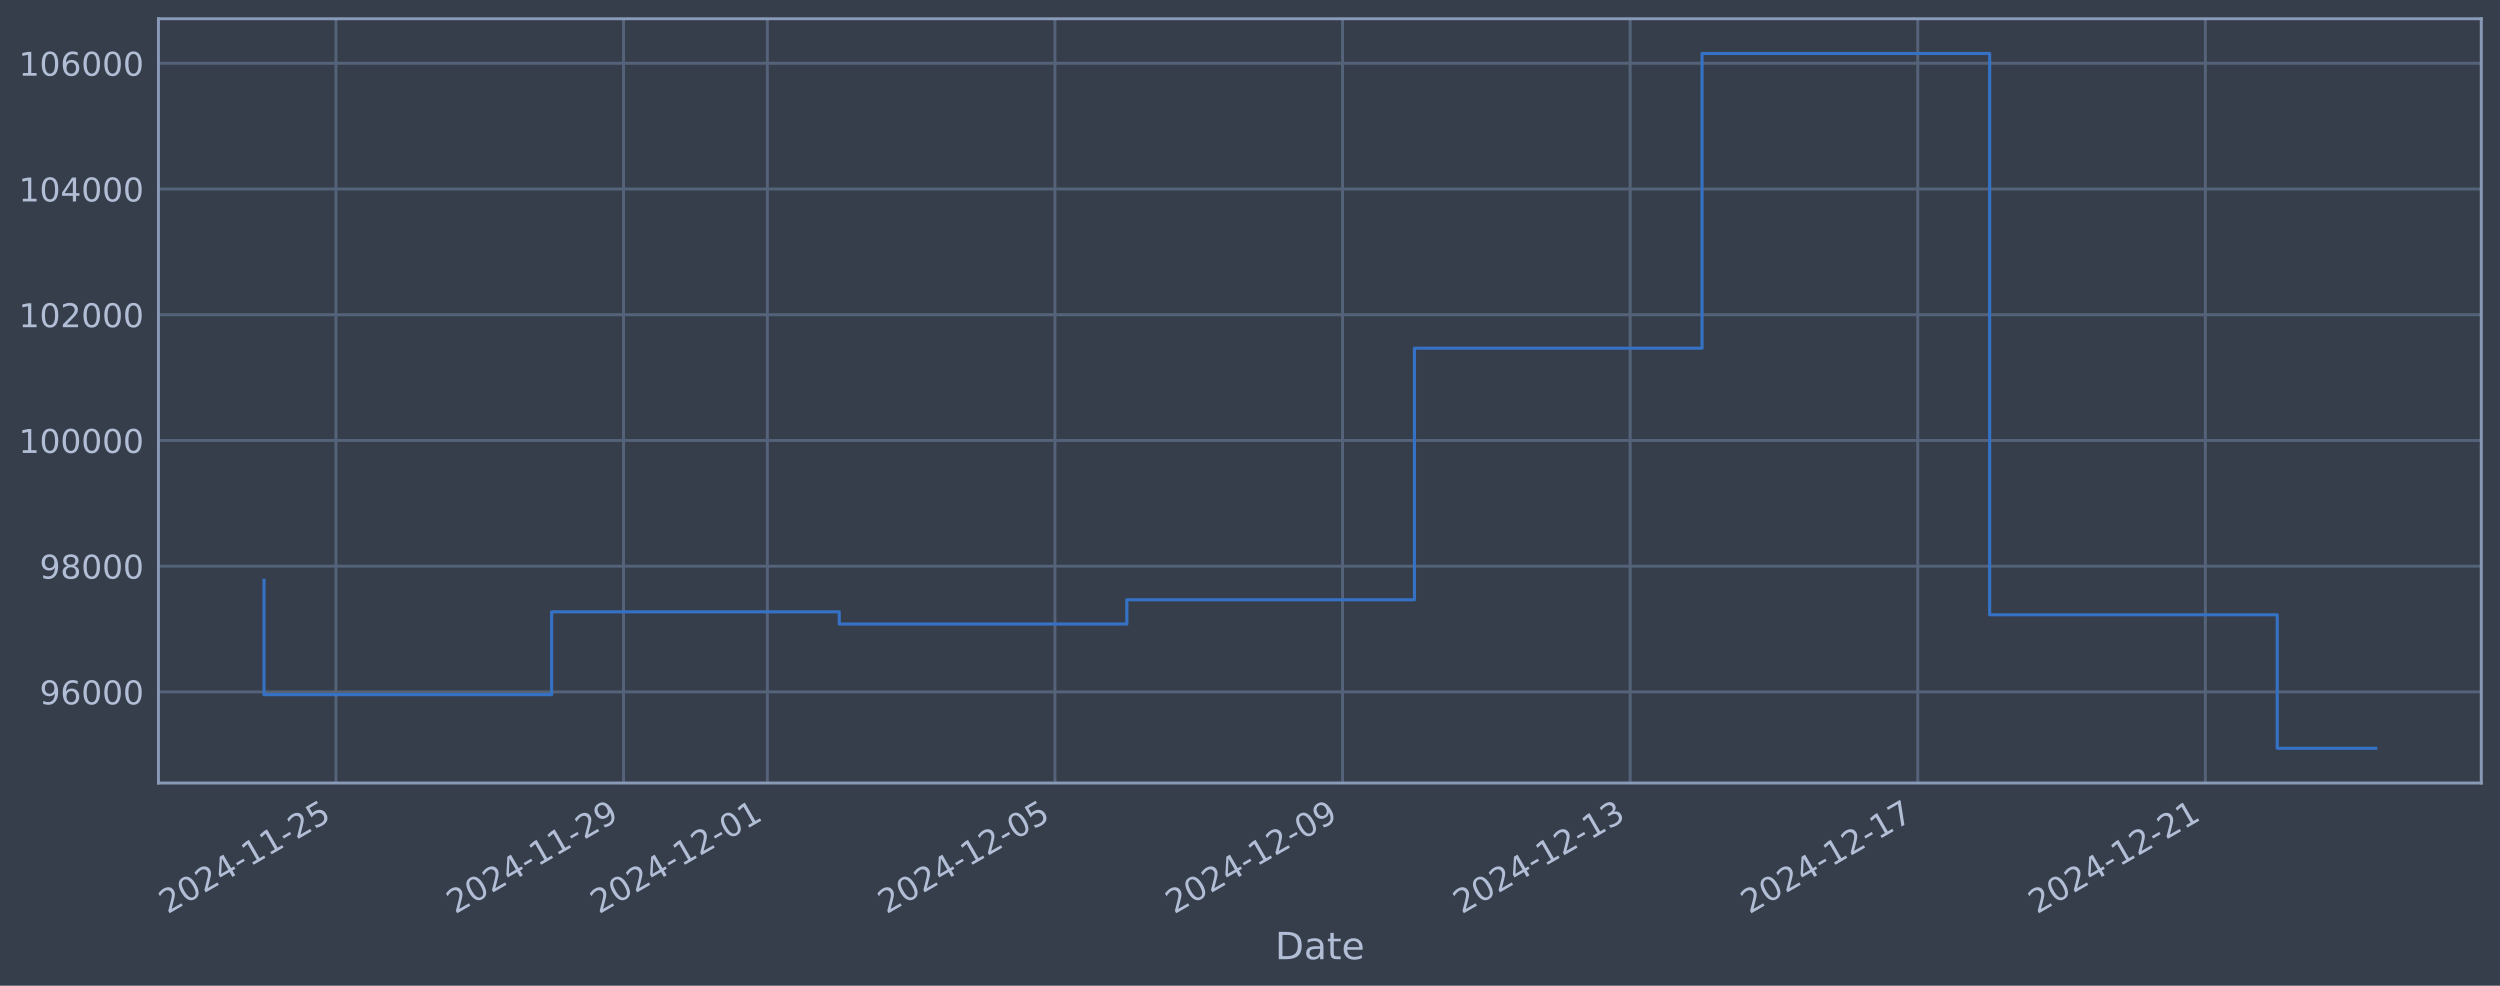
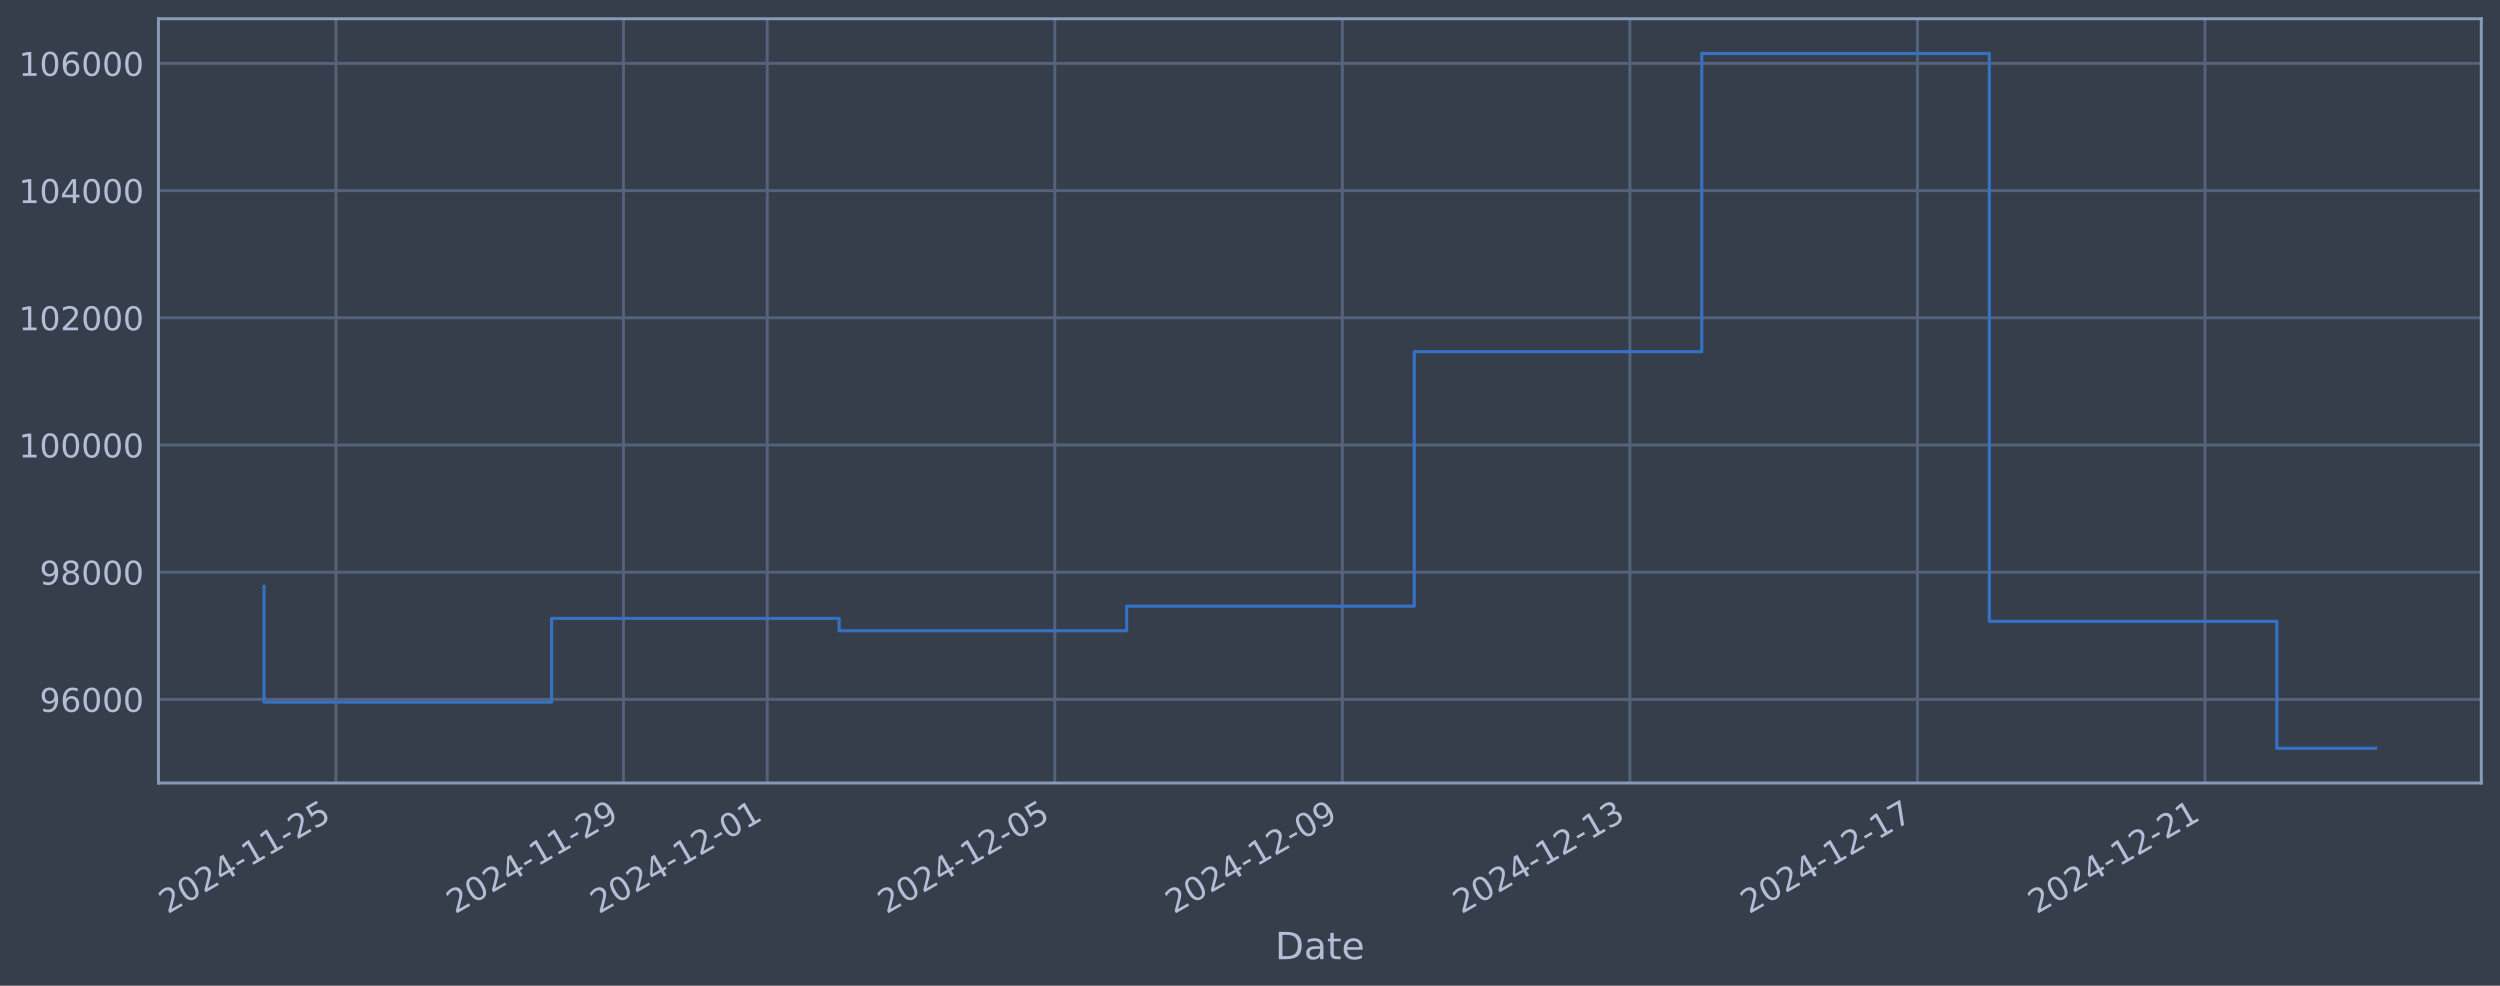
<svg xmlns="http://www.w3.org/2000/svg" xmlns:xlink="http://www.w3.org/1999/xlink" width="960.9pt" height="378.87pt" viewBox="0 0 960.9 378.87" version="1.1">
  <defs>
    <style type="text/css">*{stroke-linejoin: round; stroke-linecap: butt}</style>
  </defs>
  <g id="figure_1">
    <g id="patch_1">
      <path d="M 0 378.87  L 960.9 378.87  L 960.9 0  L 0 0  z " style="fill: #373e4b" />
    </g>
    <g id="axes_1">
      <g id="patch_2">
        <path d="M 60.901 300.96  L 953.701 300.96  L 953.701 7.2  L 60.901 7.2  z " style="fill: #373e4b" />
      </g>
      <g id="matplotlib.axis_1">
        <g id="xtick_1">
          <g id="line2d_1">
-             <path d="M 129.118 300.96  L 129.118 7.2  " clip-path="url(#p17f3542efd)" style="fill: none; stroke: #546379; stroke-width: 1.12; stroke-linecap: square" />
+             <path d="M 129.113 300.96  L 129.113 7.2  " clip-path="url(#pc4b8a1d08e)" style="fill: none; stroke: #546379; stroke-width: 1.12; stroke-linecap: square" />
          </g>
          <g id="line2d_2" />
          <g id="text_1">
-             <g style="fill: #b1bed6" transform="translate(64.39258 351.4642) rotate(-30) scale(0.126 -0.126)">
+             <g style="fill: #b1bed6" transform="translate(64.3873 351.4642) rotate(-30) scale(0.126 -0.126)">
              <defs>
                <path id="DejaVuSans-32" d="M 1228 531  L 3431 531  L 3431 0  L 469 0  L 469 531  Q 828 903 1448 1529  Q 2069 2156 2228 2338  Q 2531 2678 2651 2914  Q 2772 3150 2772 3378  Q 2772 3750 2511 3984  Q 2250 4219 1831 4219  Q 1534 4219 1204 4116  Q 875 4013 500 3803  L 500 4441  Q 881 4594 1212 4672  Q 1544 4750 1819 4750  Q 2544 4750 2975 4387  Q 3406 4025 3406 3419  Q 3406 3131 3298 2873  Q 3191 2616 2906 2266  Q 2828 2175 2409 1742  Q 1991 1309 1228 531  z " transform="scale(0.015625)" />
                <path id="DejaVuSans-30" d="M 2034 4250  Q 1547 4250 1301 3770  Q 1056 3291 1056 2328  Q 1056 1369 1301 889  Q 1547 409 2034 409  Q 2525 409 2770 889  Q 3016 1369 3016 2328  Q 3016 3291 2770 3770  Q 2525 4250 2034 4250  z M 2034 4750  Q 2819 4750 3233 4129  Q 3647 3509 3647 2328  Q 3647 1150 3233 529  Q 2819 -91 2034 -91  Q 1250 -91 836 529  Q 422 1150 422 2328  Q 422 3509 836 4129  Q 1250 4750 2034 4750  z " transform="scale(0.015625)" />
                <path id="DejaVuSans-34" d="M 2419 4116  L 825 1625  L 2419 1625  L 2419 4116  z M 2253 4666  L 3047 4666  L 3047 1625  L 3713 1625  L 3713 1100  L 3047 1100  L 3047 0  L 2419 0  L 2419 1100  L 313 1100  L 313 1709  L 2253 4666  z " transform="scale(0.015625)" />
                <path id="DejaVuSans-2d" d="M 313 2009  L 1997 2009  L 1997 1497  L 313 1497  L 313 2009  z " transform="scale(0.015625)" />
                <path id="DejaVuSans-31" d="M 794 531  L 1825 531  L 1825 4091  L 703 3866  L 703 4441  L 1819 4666  L 2450 4666  L 2450 531  L 3481 531  L 3481 0  L 794 0  L 794 531  z " transform="scale(0.015625)" />
                <path id="DejaVuSans-35" d="M 691 4666  L 3169 4666  L 3169 4134  L 1269 4134  L 1269 2991  Q 1406 3038 1543 3061  Q 1681 3084 1819 3084  Q 2600 3084 3056 2656  Q 3513 2228 3513 1497  Q 3513 744 3044 326  Q 2575 -91 1722 -91  Q 1428 -91 1123 -41  Q 819 9 494 109  L 494 744  Q 775 591 1075 516  Q 1375 441 1709 441  Q 2250 441 2565 725  Q 2881 1009 2881 1497  Q 2881 1984 2565 2268  Q 2250 2553 1709 2553  Q 1456 2553 1204 2497  Q 953 2441 691 2322  L 691 4666  z " transform="scale(0.015625)" />
              </defs>
              <use xlink:href="#DejaVuSans-32" />
              <use xlink:href="#DejaVuSans-30" transform="translate(63.62305 0)" />
              <use xlink:href="#DejaVuSans-32" transform="translate(127.2461 0)" />
              <use xlink:href="#DejaVuSans-34" transform="translate(190.8691 0)" />
              <use xlink:href="#DejaVuSans-2d" transform="translate(254.4922 0)" />
              <use xlink:href="#DejaVuSans-31" transform="translate(290.5762 0)" />
              <use xlink:href="#DejaVuSans-31" transform="translate(354.1992 0)" />
              <use xlink:href="#DejaVuSans-2d" transform="translate(417.8223 0)" />
              <use xlink:href="#DejaVuSans-32" transform="translate(453.9062 0)" />
              <use xlink:href="#DejaVuSans-35" transform="translate(517.5293 0)" />
            </g>
          </g>
        </g>
        <g id="xtick_2">
          <g id="line2d_3">
-             <path d="M 239.661 300.96  L 239.661 7.2  " clip-path="url(#p17f3542efd)" style="fill: none; stroke: #546379; stroke-width: 1.12; stroke-linecap: square" />
+             <path d="M 239.635 300.96  L 239.635 7.2  " clip-path="url(#pc4b8a1d08e)" style="fill: none; stroke: #546379; stroke-width: 1.12; stroke-linecap: square" />
          </g>
          <g id="line2d_4" />
          <g id="text_2">
-             <g style="fill: #b1bed6" transform="translate(174.9357 351.4642) rotate(-30) scale(0.126 -0.126)">
+             <g style="fill: #b1bed6" transform="translate(174.9093 351.4642) rotate(-30) scale(0.126 -0.126)">
              <defs>
                <path id="DejaVuSans-39" d="M 703 97  L 703 672  Q 941 559 1184 500  Q 1428 441 1663 441  Q 2288 441 2617 861  Q 2947 1281 2994 2138  Q 2813 1869 2534 1725  Q 2256 1581 1919 1581  Q 1219 1581 811 2004  Q 403 2428 403 3163  Q 403 3881 828 4315  Q 1253 4750 1959 4750  Q 2769 4750 3195 4129  Q 3622 3509 3622 2328  Q 3622 1225 3098 567  Q 2575 -91 1691 -91  Q 1453 -91 1209 -44  Q 966 3 703 97  z M 1959 2075  Q 2384 2075 2632 2365  Q 2881 2656 2881 3163  Q 2881 3666 2632 3958  Q 2384 4250 1959 4250  Q 1534 4250 1286 3958  Q 1038 3666 1038 3163  Q 1038 2656 1286 2365  Q 1534 2075 1959 2075  z " transform="scale(0.015625)" />
              </defs>
              <use xlink:href="#DejaVuSans-32" />
              <use xlink:href="#DejaVuSans-30" transform="translate(63.62305 0)" />
              <use xlink:href="#DejaVuSans-32" transform="translate(127.2461 0)" />
              <use xlink:href="#DejaVuSans-34" transform="translate(190.8691 0)" />
              <use xlink:href="#DejaVuSans-2d" transform="translate(254.4922 0)" />
              <use xlink:href="#DejaVuSans-31" transform="translate(290.5762 0)" />
              <use xlink:href="#DejaVuSans-31" transform="translate(354.1992 0)" />
              <use xlink:href="#DejaVuSans-2d" transform="translate(417.8223 0)" />
              <use xlink:href="#DejaVuSans-32" transform="translate(453.9062 0)" />
              <use xlink:href="#DejaVuSans-39" transform="translate(517.5293 0)" />
            </g>
          </g>
        </g>
        <g id="xtick_3">
          <g id="line2d_5">
-             <path d="M 294.933 300.96  L 294.933 7.2  " clip-path="url(#p17f3542efd)" style="fill: none; stroke: #546379; stroke-width: 1.12; stroke-linecap: square" />
+             <path d="M 294.896 300.96  L 294.896 7.2  " clip-path="url(#pc4b8a1d08e)" style="fill: none; stroke: #546379; stroke-width: 1.12; stroke-linecap: square" />
          </g>
          <g id="line2d_6" />
          <g id="text_3">
-             <g style="fill: #b1bed6" transform="translate(230.2072 351.4642) rotate(-30) scale(0.126 -0.126)">
+             <g style="fill: #b1bed6" transform="translate(230.1702 351.4642) rotate(-30) scale(0.126 -0.126)">
              <use xlink:href="#DejaVuSans-32" />
              <use xlink:href="#DejaVuSans-30" transform="translate(63.62305 0)" />
              <use xlink:href="#DejaVuSans-32" transform="translate(127.2461 0)" />
              <use xlink:href="#DejaVuSans-34" transform="translate(190.8691 0)" />
              <use xlink:href="#DejaVuSans-2d" transform="translate(254.4922 0)" />
              <use xlink:href="#DejaVuSans-31" transform="translate(290.5762 0)" />
              <use xlink:href="#DejaVuSans-32" transform="translate(354.1992 0)" />
              <use xlink:href="#DejaVuSans-2d" transform="translate(417.8223 0)" />
              <use xlink:href="#DejaVuSans-30" transform="translate(453.9062 0)" />
              <use xlink:href="#DejaVuSans-31" transform="translate(517.5293 0)" />
            </g>
          </g>
        </g>
        <g id="xtick_4">
          <g id="line2d_7">
-             <path d="M 405.476 300.96  L 405.476 7.2  " clip-path="url(#p17f3542efd)" style="fill: none; stroke: #546379; stroke-width: 1.12; stroke-linecap: square" />
+             <path d="M 405.418 300.96  L 405.418 7.2  " clip-path="url(#pc4b8a1d08e)" style="fill: none; stroke: #546379; stroke-width: 1.12; stroke-linecap: square" />
          </g>
          <g id="line2d_8" />
          <g id="text_4">
-             <g style="fill: #b1bed6" transform="translate(340.7503 351.4642) rotate(-30) scale(0.126 -0.126)">
+             <g style="fill: #b1bed6" transform="translate(340.6922 351.4642) rotate(-30) scale(0.126 -0.126)">
              <use xlink:href="#DejaVuSans-32" />
              <use xlink:href="#DejaVuSans-30" transform="translate(63.62305 0)" />
              <use xlink:href="#DejaVuSans-32" transform="translate(127.2461 0)" />
              <use xlink:href="#DejaVuSans-34" transform="translate(190.8691 0)" />
              <use xlink:href="#DejaVuSans-2d" transform="translate(254.4922 0)" />
              <use xlink:href="#DejaVuSans-31" transform="translate(290.5762 0)" />
              <use xlink:href="#DejaVuSans-32" transform="translate(354.1992 0)" />
              <use xlink:href="#DejaVuSans-2d" transform="translate(417.8223 0)" />
              <use xlink:href="#DejaVuSans-30" transform="translate(453.9062 0)" />
              <use xlink:href="#DejaVuSans-35" transform="translate(517.5293 0)" />
            </g>
          </g>
        </g>
        <g id="xtick_5">
          <g id="line2d_9">
-             <path d="M 516.019 300.96  L 516.019 7.2  " clip-path="url(#p17f3542efd)" style="fill: none; stroke: #546379; stroke-width: 1.12; stroke-linecap: square" />
+             <path d="M 515.94 300.96  L 515.94 7.2  " clip-path="url(#pc4b8a1d08e)" style="fill: none; stroke: #546379; stroke-width: 1.12; stroke-linecap: square" />
          </g>
          <g id="line2d_10" />
          <g id="text_5">
-             <g style="fill: #b1bed6" transform="translate(451.2934 351.4642) rotate(-30) scale(0.126 -0.126)">
+             <g style="fill: #b1bed6" transform="translate(451.2142 351.4642) rotate(-30) scale(0.126 -0.126)">
              <use xlink:href="#DejaVuSans-32" />
              <use xlink:href="#DejaVuSans-30" transform="translate(63.62305 0)" />
              <use xlink:href="#DejaVuSans-32" transform="translate(127.2461 0)" />
              <use xlink:href="#DejaVuSans-34" transform="translate(190.8691 0)" />
              <use xlink:href="#DejaVuSans-2d" transform="translate(254.4922 0)" />
              <use xlink:href="#DejaVuSans-31" transform="translate(290.5762 0)" />
              <use xlink:href="#DejaVuSans-32" transform="translate(354.1992 0)" />
              <use xlink:href="#DejaVuSans-2d" transform="translate(417.8223 0)" />
              <use xlink:href="#DejaVuSans-30" transform="translate(453.9062 0)" />
              <use xlink:href="#DejaVuSans-39" transform="translate(517.5293 0)" />
            </g>
          </g>
        </g>
        <g id="xtick_6">
          <g id="line2d_11">
-             <path d="M 626.562 300.96  L 626.562 7.2  " clip-path="url(#p17f3542efd)" style="fill: none; stroke: #546379; stroke-width: 1.12; stroke-linecap: square" />
+             <path d="M 626.462 300.96  L 626.462 7.2  " clip-path="url(#pc4b8a1d08e)" style="fill: none; stroke: #546379; stroke-width: 1.12; stroke-linecap: square" />
          </g>
          <g id="line2d_12" />
          <g id="text_6">
-             <g style="fill: #b1bed6" transform="translate(561.8365 351.4642) rotate(-30) scale(0.126 -0.126)">
+             <g style="fill: #b1bed6" transform="translate(561.7361 351.4642) rotate(-30) scale(0.126 -0.126)">
              <defs>
                <path id="DejaVuSans-33" d="M 2597 2516  Q 3050 2419 3304 2112  Q 3559 1806 3559 1356  Q 3559 666 3084 287  Q 2609 -91 1734 -91  Q 1441 -91 1130 -33  Q 819 25 488 141  L 488 750  Q 750 597 1062 519  Q 1375 441 1716 441  Q 2309 441 2620 675  Q 2931 909 2931 1356  Q 2931 1769 2642 2001  Q 2353 2234 1838 2234  L 1294 2234  L 1294 2753  L 1863 2753  Q 2328 2753 2575 2939  Q 2822 3125 2822 3475  Q 2822 3834 2567 4026  Q 2313 4219 1838 4219  Q 1578 4219 1281 4162  Q 984 4106 628 3988  L 628 4550  Q 988 4650 1302 4700  Q 1616 4750 1894 4750  Q 2613 4750 3031 4423  Q 3450 4097 3450 3541  Q 3450 3153 3228 2886  Q 3006 2619 2597 2516  z " transform="scale(0.015625)" />
              </defs>
              <use xlink:href="#DejaVuSans-32" />
              <use xlink:href="#DejaVuSans-30" transform="translate(63.62305 0)" />
              <use xlink:href="#DejaVuSans-32" transform="translate(127.2461 0)" />
              <use xlink:href="#DejaVuSans-34" transform="translate(190.8691 0)" />
              <use xlink:href="#DejaVuSans-2d" transform="translate(254.4922 0)" />
              <use xlink:href="#DejaVuSans-31" transform="translate(290.5762 0)" />
              <use xlink:href="#DejaVuSans-32" transform="translate(354.1992 0)" />
              <use xlink:href="#DejaVuSans-2d" transform="translate(417.8223 0)" />
              <use xlink:href="#DejaVuSans-31" transform="translate(453.9062 0)" />
              <use xlink:href="#DejaVuSans-33" transform="translate(517.5293 0)" />
            </g>
          </g>
        </g>
        <g id="xtick_7">
          <g id="line2d_13">
-             <path d="M 737.105 300.96  L 737.105 7.2  " clip-path="url(#p17f3542efd)" style="fill: none; stroke: #546379; stroke-width: 1.12; stroke-linecap: square" />
+             <path d="M 736.984 300.96  L 736.984 7.2  " clip-path="url(#pc4b8a1d08e)" style="fill: none; stroke: #546379; stroke-width: 1.12; stroke-linecap: square" />
          </g>
          <g id="line2d_14" />
          <g id="text_7">
-             <g style="fill: #b1bed6" transform="translate(672.3795 351.4642) rotate(-30) scale(0.126 -0.126)">
+             <g style="fill: #b1bed6" transform="translate(672.2581 351.4642) rotate(-30) scale(0.126 -0.126)">
              <defs>
                <path id="DejaVuSans-37" d="M 525 4666  L 3525 4666  L 3525 4397  L 1831 0  L 1172 0  L 2766 4134  L 525 4134  L 525 4666  z " transform="scale(0.015625)" />
              </defs>
              <use xlink:href="#DejaVuSans-32" />
              <use xlink:href="#DejaVuSans-30" transform="translate(63.62305 0)" />
              <use xlink:href="#DejaVuSans-32" transform="translate(127.2461 0)" />
              <use xlink:href="#DejaVuSans-34" transform="translate(190.8691 0)" />
              <use xlink:href="#DejaVuSans-2d" transform="translate(254.4922 0)" />
              <use xlink:href="#DejaVuSans-31" transform="translate(290.5762 0)" />
              <use xlink:href="#DejaVuSans-32" transform="translate(354.1992 0)" />
              <use xlink:href="#DejaVuSans-2d" transform="translate(417.8223 0)" />
              <use xlink:href="#DejaVuSans-31" transform="translate(453.9062 0)" />
              <use xlink:href="#DejaVuSans-37" transform="translate(517.5293 0)" />
            </g>
          </g>
        </g>
        <g id="xtick_8">
          <g id="line2d_15">
-             <path d="M 847.648 300.96  L 847.648 7.2  " clip-path="url(#p17f3542efd)" style="fill: none; stroke: #546379; stroke-width: 1.12; stroke-linecap: square" />
+             <path d="M 847.506 300.96  L 847.506 7.2  " clip-path="url(#pc4b8a1d08e)" style="fill: none; stroke: #546379; stroke-width: 1.12; stroke-linecap: square" />
          </g>
          <g id="line2d_16" />
          <g id="text_8">
-             <g style="fill: #b1bed6" transform="translate(782.9226 351.4642) rotate(-30) scale(0.126 -0.126)">
+             <g style="fill: #b1bed6" transform="translate(782.78 351.4642) rotate(-30) scale(0.126 -0.126)">
              <use xlink:href="#DejaVuSans-32" />
              <use xlink:href="#DejaVuSans-30" transform="translate(63.62305 0)" />
              <use xlink:href="#DejaVuSans-32" transform="translate(127.2461 0)" />
              <use xlink:href="#DejaVuSans-34" transform="translate(190.8691 0)" />
              <use xlink:href="#DejaVuSans-2d" transform="translate(254.4922 0)" />
              <use xlink:href="#DejaVuSans-31" transform="translate(290.5762 0)" />
              <use xlink:href="#DejaVuSans-32" transform="translate(354.1992 0)" />
              <use xlink:href="#DejaVuSans-2d" transform="translate(417.8223 0)" />
              <use xlink:href="#DejaVuSans-32" transform="translate(453.9062 0)" />
              <use xlink:href="#DejaVuSans-31" transform="translate(517.5293 0)" />
            </g>
          </g>
        </g>
        <g id="text_9">
          <g style="fill: #b1bed6" transform="translate(490.0914 368.6753) scale(0.144 -0.144)">
            <defs>
              <path id="DejaVuSans-44" d="M 1259 4147  L 1259 519  L 2022 519  Q 2988 519 3436 956  Q 3884 1394 3884 2338  Q 3884 3275 3436 3711  Q 2988 4147 2022 4147  L 1259 4147  z M 628 4666  L 1925 4666  Q 3281 4666 3915 4102  Q 4550 3538 4550 2338  Q 4550 1131 3912 565  Q 3275 0 1925 0  L 628 0  L 628 4666  z " transform="scale(0.015625)" />
              <path id="DejaVuSans-61" d="M 2194 1759  Q 1497 1759 1228 1600  Q 959 1441 959 1056  Q 959 750 1161 570  Q 1363 391 1709 391  Q 2188 391 2477 730  Q 2766 1069 2766 1631  L 2766 1759  L 2194 1759  z M 3341 1997  L 3341 0  L 2766 0  L 2766 531  Q 2569 213 2275 61  Q 1981 -91 1556 -91  Q 1019 -91 701 211  Q 384 513 384 1019  Q 384 1609 779 1909  Q 1175 2209 1959 2209  L 2766 2209  L 2766 2266  Q 2766 2663 2505 2880  Q 2244 3097 1772 3097  Q 1472 3097 1187 3025  Q 903 2953 641 2809  L 641 3341  Q 956 3463 1253 3523  Q 1550 3584 1831 3584  Q 2591 3584 2966 3190  Q 3341 2797 3341 1997  z " transform="scale(0.015625)" />
              <path id="DejaVuSans-74" d="M 1172 4494  L 1172 3500  L 2356 3500  L 2356 3053  L 1172 3053  L 1172 1153  Q 1172 725 1289 603  Q 1406 481 1766 481  L 2356 481  L 2356 0  L 1766 0  Q 1100 0 847 248  Q 594 497 594 1153  L 594 3053  L 172 3053  L 172 3500  L 594 3500  L 594 4494  L 1172 4494  z " transform="scale(0.015625)" />
              <path id="DejaVuSans-65" d="M 3597 1894  L 3597 1613  L 953 1613  Q 991 1019 1311 708  Q 1631 397 2203 397  Q 2534 397 2845 478  Q 3156 559 3463 722  L 3463 178  Q 3153 47 2828 -22  Q 2503 -91 2169 -91  Q 1331 -91 842 396  Q 353 884 353 1716  Q 353 2575 817 3079  Q 1281 3584 2069 3584  Q 2775 3584 3186 3129  Q 3597 2675 3597 1894  z M 3022 2063  Q 3016 2534 2758 2815  Q 2500 3097 2075 3097  Q 1594 3097 1305 2825  Q 1016 2553 972 2059  L 3022 2063  z " transform="scale(0.015625)" />
            </defs>
            <use xlink:href="#DejaVuSans-44" />
            <use xlink:href="#DejaVuSans-61" transform="translate(77.00195 0)" />
            <use xlink:href="#DejaVuSans-74" transform="translate(138.2812 0)" />
            <use xlink:href="#DejaVuSans-65" transform="translate(177.4902 0)" />
          </g>
        </g>
      </g>
      <g id="matplotlib.axis_2">
        <g id="ytick_1">
          <g id="line2d_17">
-             <path d="M 60.901 265.939  L 953.701 265.939  " clip-path="url(#p17f3542efd)" style="fill: none; stroke: #546379; stroke-width: 1.12; stroke-linecap: square" />
+             <path d="M 60.901 268.821  L 953.701 268.821  " clip-path="url(#pc4b8a1d08e)" style="fill: none; stroke: #546379; stroke-width: 1.12; stroke-linecap: square" />
          </g>
          <g id="line2d_18" />
          <g id="text_10">
-             <g style="fill: #b1bed6" transform="translate(15.21675 270.7264) scale(0.126 -0.126)">
+             <g style="fill: #b1bed6" transform="translate(15.21675 273.6078) scale(0.126 -0.126)">
              <defs>
                <path id="DejaVuSans-36" d="M 2113 2584  Q 1688 2584 1439 2293  Q 1191 2003 1191 1497  Q 1191 994 1439 701  Q 1688 409 2113 409  Q 2538 409 2786 701  Q 3034 994 3034 1497  Q 3034 2003 2786 2293  Q 2538 2584 2113 2584  z M 3366 4563  L 3366 3988  Q 3128 4100 2886 4159  Q 2644 4219 2406 4219  Q 1781 4219 1451 3797  Q 1122 3375 1075 2522  Q 1259 2794 1537 2939  Q 1816 3084 2150 3084  Q 2853 3084 3261 2657  Q 3669 2231 3669 1497  Q 3669 778 3244 343  Q 2819 -91 2113 -91  Q 1303 -91 875 529  Q 447 1150 447 2328  Q 447 3434 972 4092  Q 1497 4750 2381 4750  Q 2619 4750 2861 4703  Q 3103 4656 3366 4563  z " transform="scale(0.015625)" />
              </defs>
              <use xlink:href="#DejaVuSans-39" />
              <use xlink:href="#DejaVuSans-36" transform="translate(63.62305 0)" />
              <use xlink:href="#DejaVuSans-30" transform="translate(127.2461 0)" />
              <use xlink:href="#DejaVuSans-30" transform="translate(190.8691 0)" />
              <use xlink:href="#DejaVuSans-30" transform="translate(254.4922 0)" />
            </g>
          </g>
        </g>
        <g id="ytick_2">
          <g id="line2d_19">
-             <path d="M 60.901 217.616  L 953.701 217.616  " clip-path="url(#p17f3542efd)" style="fill: none; stroke: #546379; stroke-width: 1.12; stroke-linecap: square" />
+             <path d="M 60.901 219.93  L 953.701 219.93  " clip-path="url(#pc4b8a1d08e)" style="fill: none; stroke: #546379; stroke-width: 1.12; stroke-linecap: square" />
          </g>
          <g id="line2d_20" />
          <g id="text_11">
-             <g style="fill: #b1bed6" transform="translate(15.21675 222.4029) scale(0.126 -0.126)">
+             <g style="fill: #b1bed6" transform="translate(15.21675 224.717) scale(0.126 -0.126)">
              <defs>
                <path id="DejaVuSans-38" d="M 2034 2216  Q 1584 2216 1326 1975  Q 1069 1734 1069 1313  Q 1069 891 1326 650  Q 1584 409 2034 409  Q 2484 409 2743 651  Q 3003 894 3003 1313  Q 3003 1734 2745 1975  Q 2488 2216 2034 2216  z M 1403 2484  Q 997 2584 770 2862  Q 544 3141 544 3541  Q 544 4100 942 4425  Q 1341 4750 2034 4750  Q 2731 4750 3128 4425  Q 3525 4100 3525 3541  Q 3525 3141 3298 2862  Q 3072 2584 2669 2484  Q 3125 2378 3379 2068  Q 3634 1759 3634 1313  Q 3634 634 3220 271  Q 2806 -91 2034 -91  Q 1263 -91 848 271  Q 434 634 434 1313  Q 434 1759 690 2068  Q 947 2378 1403 2484  z M 1172 3481  Q 1172 3119 1398 2916  Q 1625 2713 2034 2713  Q 2441 2713 2670 2916  Q 2900 3119 2900 3481  Q 2900 3844 2670 4047  Q 2441 4250 2034 4250  Q 1625 4250 1398 4047  Q 1172 3844 1172 3481  z " transform="scale(0.015625)" />
              </defs>
              <use xlink:href="#DejaVuSans-39" />
              <use xlink:href="#DejaVuSans-38" transform="translate(63.62305 0)" />
              <use xlink:href="#DejaVuSans-30" transform="translate(127.2461 0)" />
              <use xlink:href="#DejaVuSans-30" transform="translate(190.8691 0)" />
              <use xlink:href="#DejaVuSans-30" transform="translate(254.4922 0)" />
            </g>
          </g>
        </g>
        <g id="ytick_3">
          <g id="line2d_21">
-             <path d="M 60.901 169.292  L 953.701 169.292  " clip-path="url(#p17f3542efd)" style="fill: none; stroke: #546379; stroke-width: 1.12; stroke-linecap: square" />
+             <path d="M 60.901 171.039  L 953.701 171.039  " clip-path="url(#pc4b8a1d08e)" style="fill: none; stroke: #546379; stroke-width: 1.12; stroke-linecap: square" />
          </g>
          <g id="line2d_22" />
          <g id="text_12">
-             <g style="fill: #b1bed6" transform="translate(7.2 174.0795) scale(0.126 -0.126)">
+             <g style="fill: #b1bed6" transform="translate(7.2 175.8261) scale(0.126 -0.126)">
              <use xlink:href="#DejaVuSans-31" />
              <use xlink:href="#DejaVuSans-30" transform="translate(63.62305 0)" />
              <use xlink:href="#DejaVuSans-30" transform="translate(127.2461 0)" />
              <use xlink:href="#DejaVuSans-30" transform="translate(190.8691 0)" />
              <use xlink:href="#DejaVuSans-30" transform="translate(254.4922 0)" />
              <use xlink:href="#DejaVuSans-30" transform="translate(318.1152 0)" />
            </g>
          </g>
        </g>
        <g id="ytick_4">
          <g id="line2d_23">
-             <path d="M 60.901 120.969  L 953.701 120.969  " clip-path="url(#p17f3542efd)" style="fill: none; stroke: #546379; stroke-width: 1.12; stroke-linecap: square" />
+             <path d="M 60.901 122.148  L 953.701 122.148  " clip-path="url(#pc4b8a1d08e)" style="fill: none; stroke: #546379; stroke-width: 1.12; stroke-linecap: square" />
          </g>
          <g id="line2d_24" />
          <g id="text_13">
-             <g style="fill: #b1bed6" transform="translate(7.2 125.7561) scale(0.126 -0.126)">
+             <g style="fill: #b1bed6" transform="translate(7.2 126.9352) scale(0.126 -0.126)">
              <use xlink:href="#DejaVuSans-31" />
              <use xlink:href="#DejaVuSans-30" transform="translate(63.62305 0)" />
              <use xlink:href="#DejaVuSans-32" transform="translate(127.2461 0)" />
              <use xlink:href="#DejaVuSans-30" transform="translate(190.8691 0)" />
              <use xlink:href="#DejaVuSans-30" transform="translate(254.4922 0)" />
              <use xlink:href="#DejaVuSans-30" transform="translate(318.1152 0)" />
            </g>
          </g>
        </g>
        <g id="ytick_5">
          <g id="line2d_25">
-             <path d="M 60.901 72.646  L 953.701 72.646  " clip-path="url(#p17f3542efd)" style="fill: none; stroke: #546379; stroke-width: 1.12; stroke-linecap: square" />
+             <path d="M 60.901 73.257  L 953.701 73.257  " clip-path="url(#pc4b8a1d08e)" style="fill: none; stroke: #546379; stroke-width: 1.12; stroke-linecap: square" />
          </g>
          <g id="line2d_26" />
          <g id="text_14">
-             <g style="fill: #b1bed6" transform="translate(7.2 77.43264) scale(0.126 -0.126)">
+             <g style="fill: #b1bed6" transform="translate(7.2 78.04435) scale(0.126 -0.126)">
              <use xlink:href="#DejaVuSans-31" />
              <use xlink:href="#DejaVuSans-30" transform="translate(63.62305 0)" />
              <use xlink:href="#DejaVuSans-34" transform="translate(127.2461 0)" />
              <use xlink:href="#DejaVuSans-30" transform="translate(190.8691 0)" />
              <use xlink:href="#DejaVuSans-30" transform="translate(254.4922 0)" />
              <use xlink:href="#DejaVuSans-30" transform="translate(318.1152 0)" />
            </g>
          </g>
        </g>
        <g id="ytick_6">
          <g id="line2d_27">
-             <path d="M 60.901 24.322  L 953.701 24.322  " clip-path="url(#p17f3542efd)" style="fill: none; stroke: #546379; stroke-width: 1.12; stroke-linecap: square" />
+             <path d="M 60.901 24.366  L 953.701 24.366  " clip-path="url(#pc4b8a1d08e)" style="fill: none; stroke: #546379; stroke-width: 1.12; stroke-linecap: square" />
          </g>
          <g id="line2d_28" />
          <g id="text_15">
-             <g style="fill: #b1bed6" transform="translate(7.2 29.10921) scale(0.126 -0.126)">
+             <g style="fill: #b1bed6" transform="translate(7.2 29.15348) scale(0.126 -0.126)">
              <use xlink:href="#DejaVuSans-31" />
              <use xlink:href="#DejaVuSans-30" transform="translate(63.62305 0)" />
              <use xlink:href="#DejaVuSans-36" transform="translate(127.2461 0)" />
              <use xlink:href="#DejaVuSans-30" transform="translate(190.8691 0)" />
              <use xlink:href="#DejaVuSans-30" transform="translate(254.4922 0)" />
              <use xlink:href="#DejaVuSans-30" transform="translate(318.1152 0)" />
            </g>
          </g>
        </g>
      </g>
      <g id="line2d_29">
-         <path d="M 101.482 223.005  L 101.482 266.979  L 212.025 266.979  L 212.025 235.166  L 322.568 235.166  L 322.568 239.856  L 433.112 239.856  L 433.112 230.529  L 543.655 230.529  L 543.655 133.834  L 654.198 133.834  L 654.198 20.553  L 764.741 20.553  L 764.741 236.304  L 875.284 236.304  L 875.284 287.607  L 913.119 287.607  " clip-path="url(#p17f3542efd)" style="fill: none; stroke: #3572c6; stroke-width: 1.2; stroke-linecap: square" />
+         <path d="M 101.482 225.383  L 101.482 269.872  L 212.004 269.872  L 212.004 237.687  L 322.526 237.687  L 322.526 242.431  L 433.048 242.431  L 433.048 232.995  L 543.57 232.995  L 543.57 135.165  L 654.092 135.165  L 654.092 20.553  L 764.614 20.553  L 764.614 238.838  L 875.136 238.838  L 875.136 287.607  L 913.119 287.607  " clip-path="url(#pc4b8a1d08e)" style="fill: none; stroke: #3572c6; stroke-width: 1.2; stroke-linecap: square" />
      </g>
      <g id="patch_3">
        <path d="M 60.901 300.96  L 60.901 7.2  " style="fill: none; stroke: #899ab8; stroke-width: 1.12; stroke-linejoin: miter; stroke-linecap: square" />
      </g>
      <g id="patch_4">
        <path d="M 953.701 300.96  L 953.701 7.2  " style="fill: none; stroke: #899ab8; stroke-width: 1.12; stroke-linejoin: miter; stroke-linecap: square" />
      </g>
      <g id="patch_5">
        <path d="M 60.901 300.96  L 953.701 300.96  " style="fill: none; stroke: #899ab8; stroke-width: 1.12; stroke-linejoin: miter; stroke-linecap: square" />
      </g>
      <g id="patch_6">
        <path d="M 60.901 7.2  L 953.701 7.2  " style="fill: none; stroke: #899ab8; stroke-width: 1.12; stroke-linejoin: miter; stroke-linecap: square" />
      </g>
    </g>
  </g>
  <defs>
-     <clipPath id="p17f3542efd">
+     <clipPath id="pc4b8a1d08e">
      <rect x="60.901" y="7.2" width="892.8" height="293.76" />
    </clipPath>
  </defs>
</svg>
